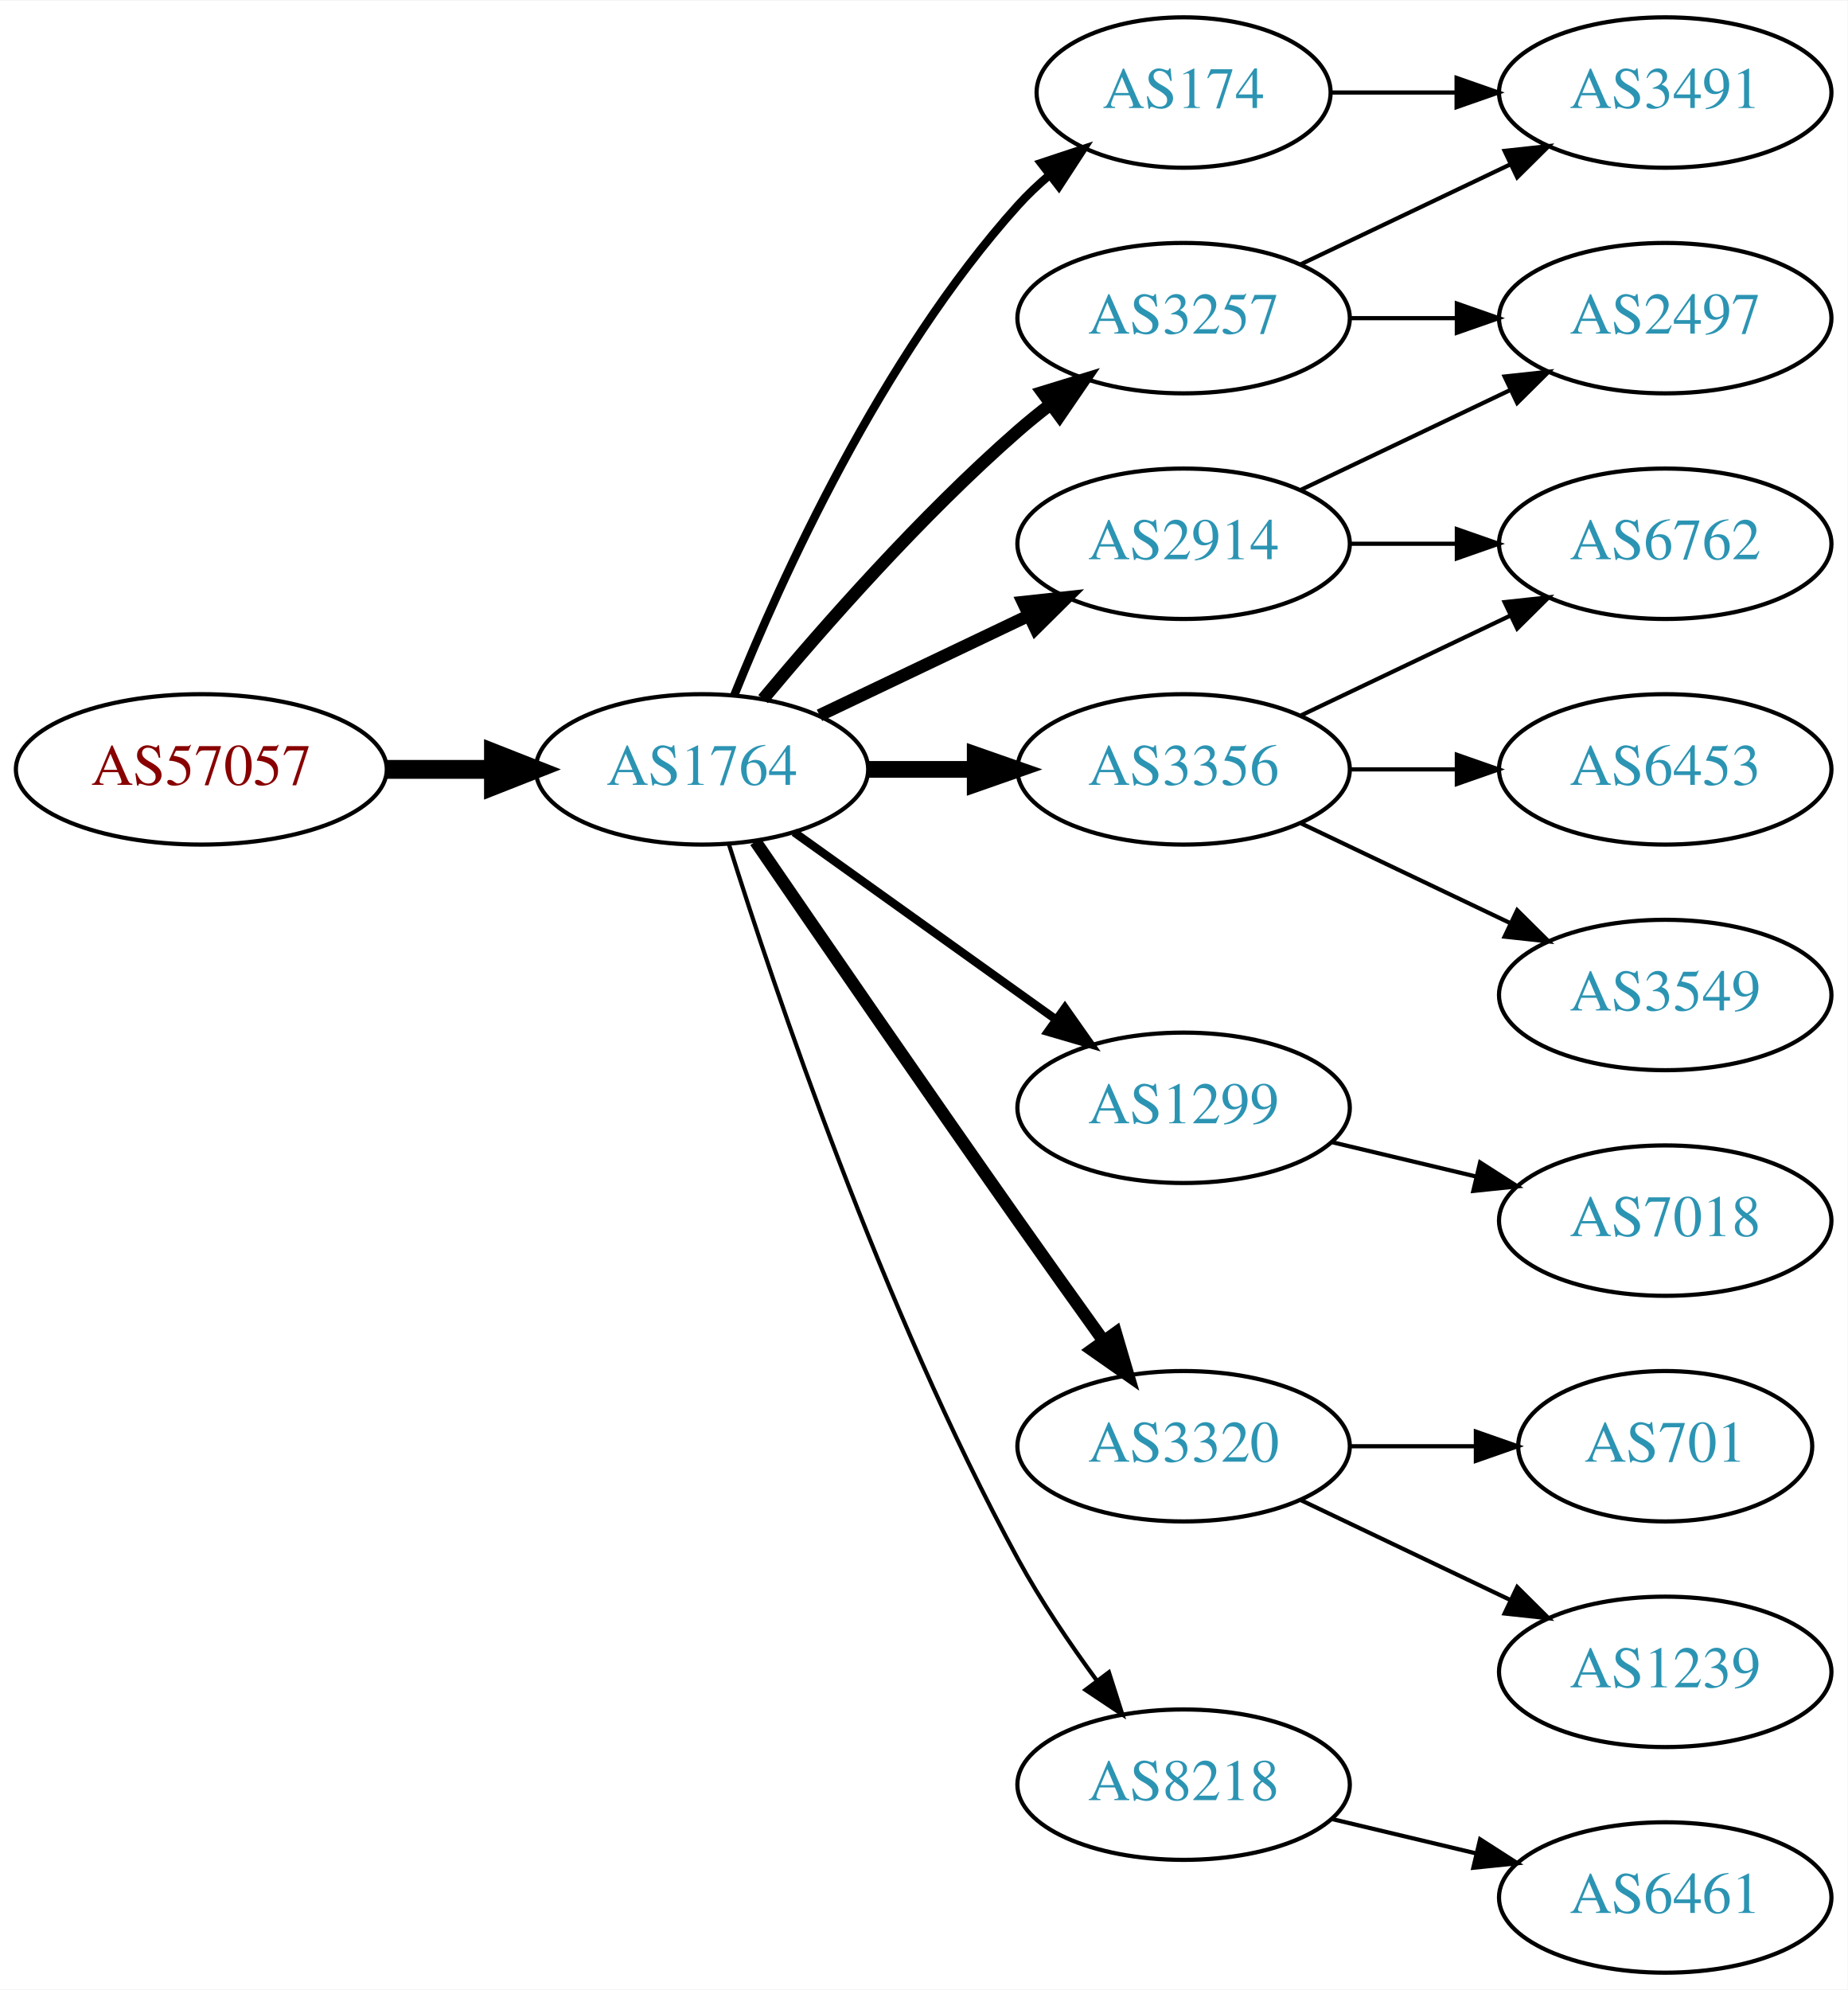
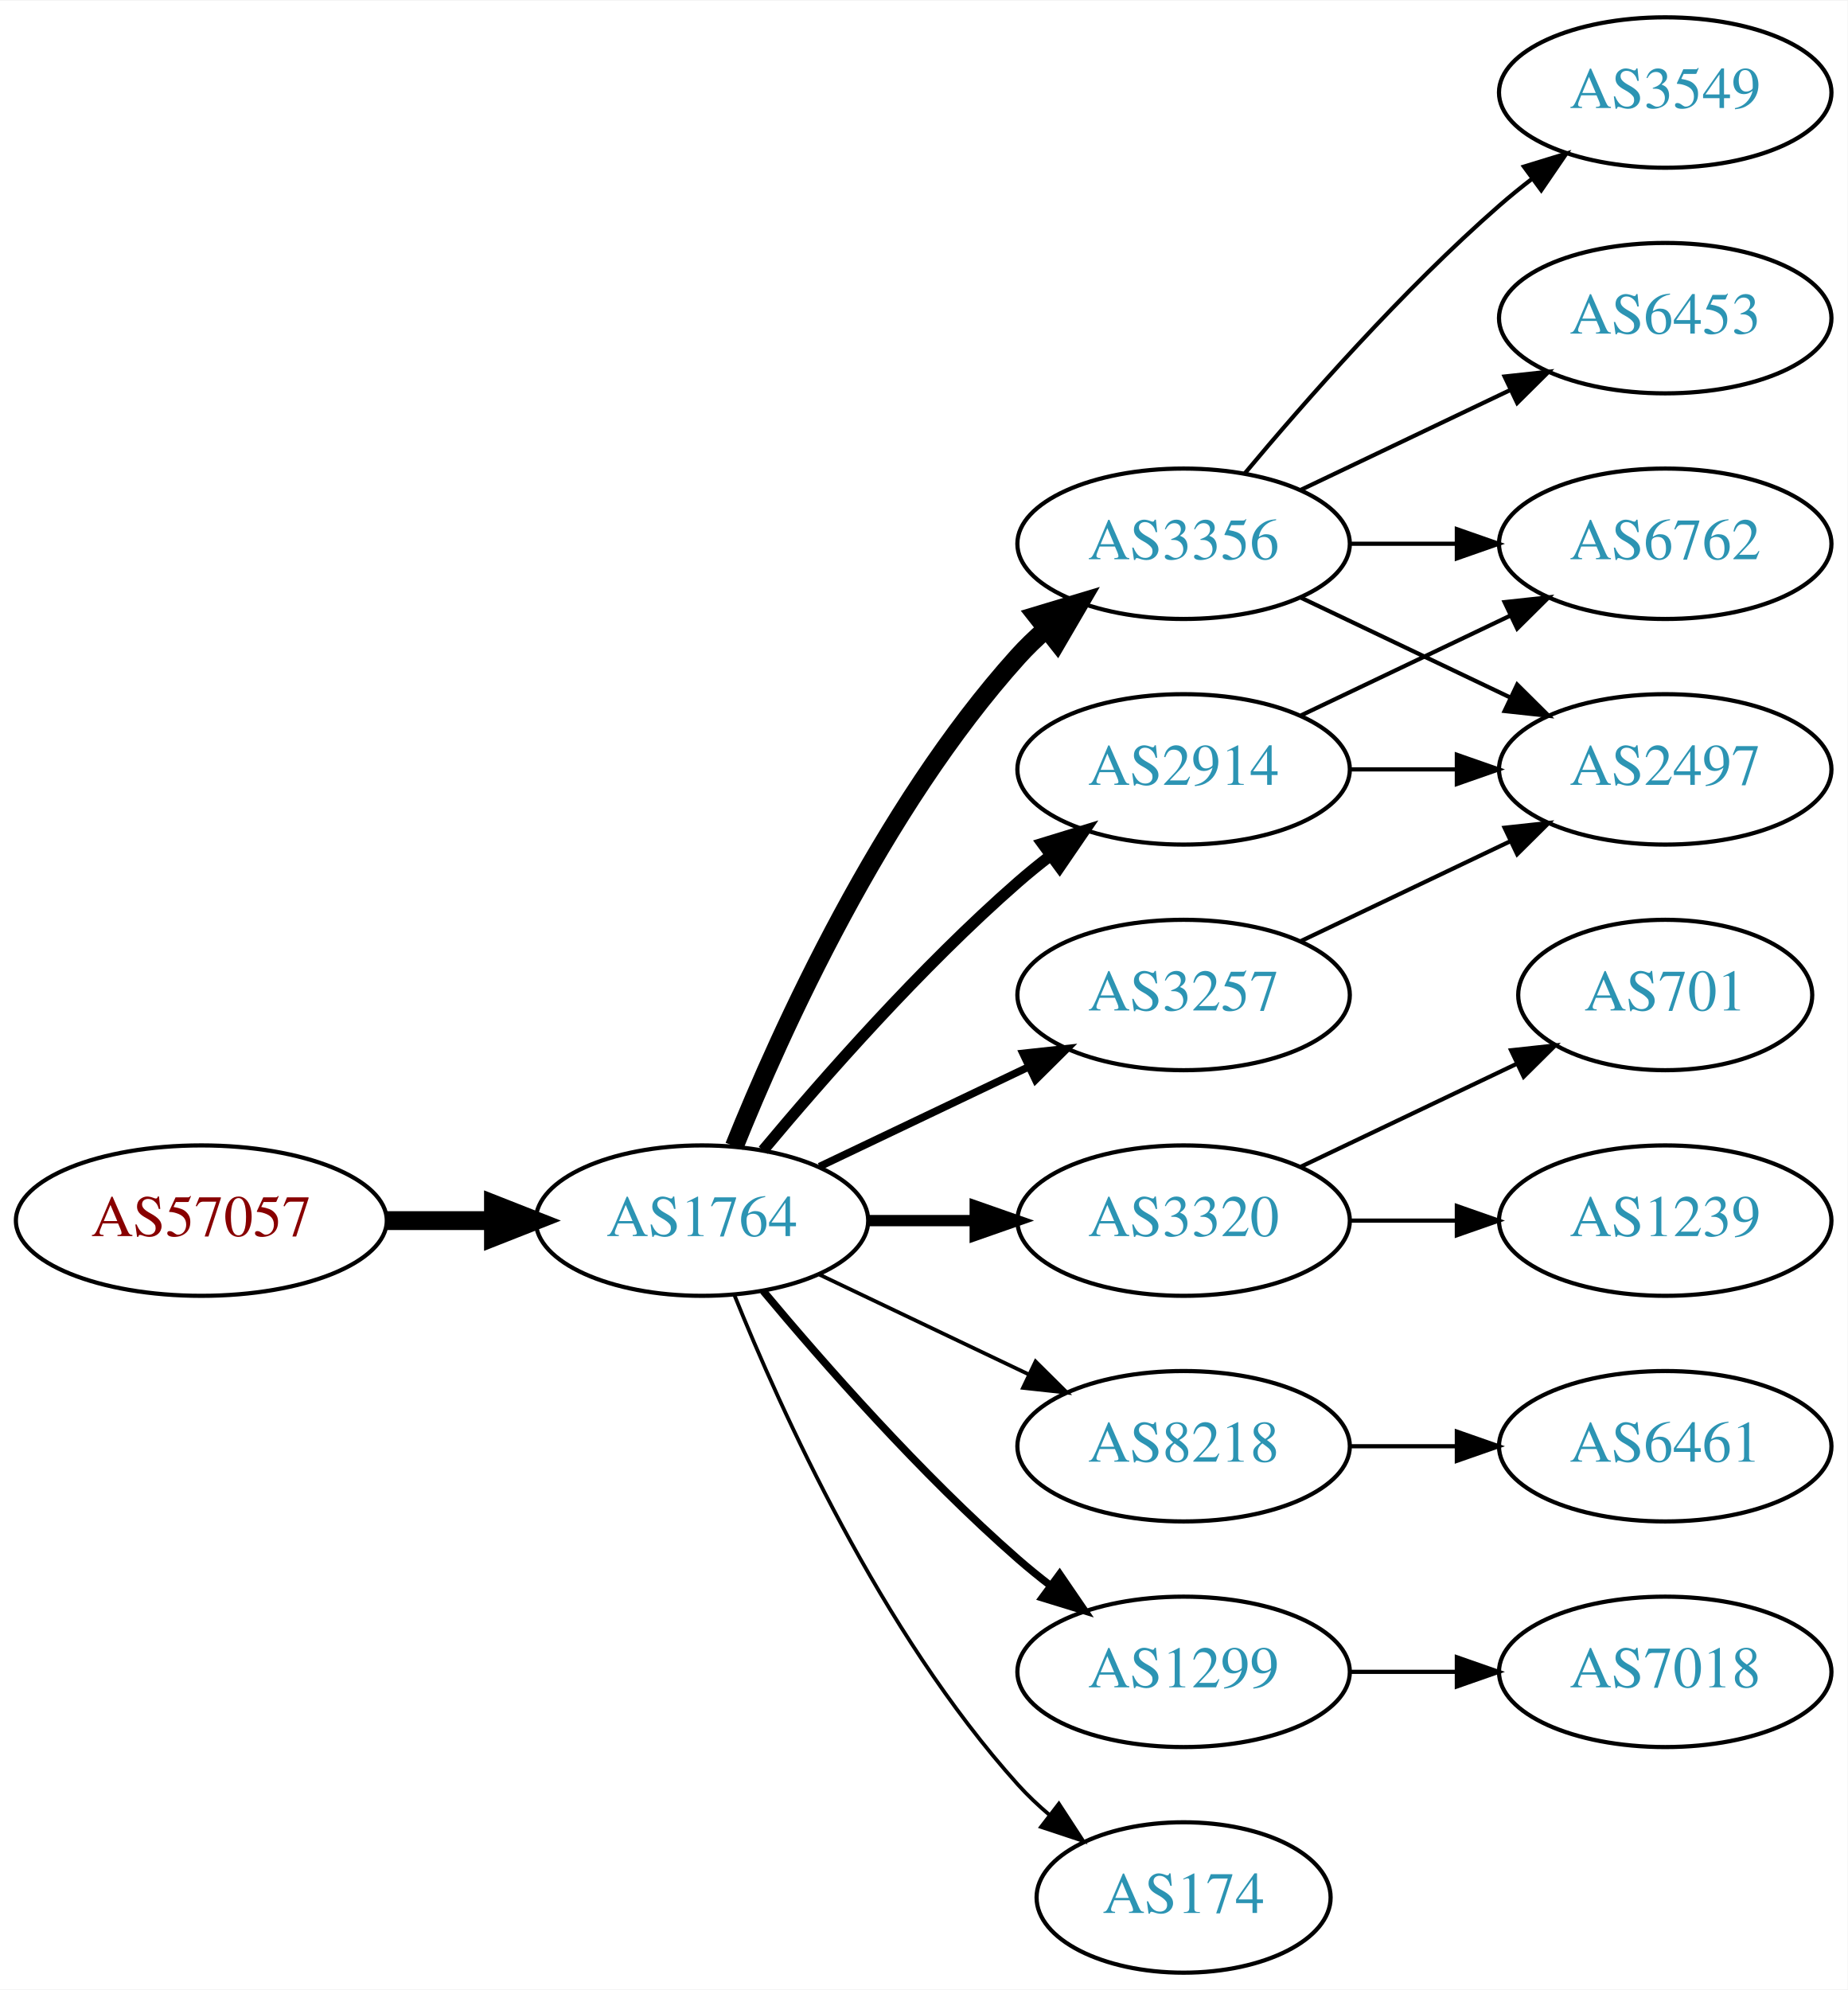
<svg xmlns="http://www.w3.org/2000/svg" xmlns:xlink="http://www.w3.org/1999/xlink" width="442pt" height="476pt" viewBox="0.00 0.00 442.27 476.00">
  <g id="graph0" class="graph" transform="scale(1 1) rotate(0) translate(4 472)">
    <polygon fill="white" stroke="none" points="-4,4 -4,-472 438.271,-472 438.271,4 -4,4" />
    <g id="node1" class="node">
      <g id="a_node1">
        <a xlink:href="/asn/57057" xlink:title="AS57057 ~ AVALON Computersystem Ges.m.b.H. [AT]">
-           <ellipse fill="#ffffff" stroke="black" cx="44.196" cy="-288" rx="44.393" ry="18" />
-           <text text-anchor="middle" x="44.196" y="-284.3" font-family="Times,serif" font-size="14.00" fill="#880000">AS57057</text>
+           <ellipse fill="#ffffff" stroke="black" cx="44.196" cy="-180" rx="44.393" ry="18" />
+           <text text-anchor="middle" x="44.196" y="-176.3" font-family="Times,serif" font-size="14.00" fill="#880000">AS57057</text>
        </a>
      </g>
    </g>
    <g id="node2" class="node">
      <g id="a_node2">
        <a xlink:href="/asn/1764" xlink:title="AS1764 ~ NEXTLAYER-AS [AT]">
-           <ellipse fill="#ffffff" stroke="black" cx="164.039" cy="-288" rx="39.794" ry="18" />
-           <text text-anchor="middle" x="164.039" y="-284.3" font-family="Times,serif" font-size="14.00" fill="#2c94b3">AS1764</text>
+           <ellipse fill="#ffffff" stroke="black" cx="164.039" cy="-180" rx="39.794" ry="18" />
+           <text text-anchor="middle" x="164.039" y="-176.3" font-family="Times,serif" font-size="14.00" fill="#2c94b3">AS1764</text>
        </a>
      </g>
    </g>
    <g id="edge1" class="edge">
-       <path fill="none" stroke="black" stroke-width="4.5" d="M88.407,-288C96.72,-288 105.482,-288 113.965,-288" />
-       <polygon fill="black" stroke="black" stroke-width="4.5" points="114.123,-291.938 124.123,-288 114.123,-284.063 114.123,-291.938" />
+       <path fill="none" stroke="black" stroke-width="4.5" d="M88.407,-180C96.72,-180 105.482,-180 113.965,-180" />
+       <polygon fill="black" stroke="black" stroke-width="4.5" points="114.123,-183.938 124.123,-180 114.123,-176.063 114.123,-183.938" />
    </g>
    <g id="node3" class="node">
      <g id="a_node3">
-         <a xlink:href="/asn/3257" xlink:title="AS3257 ~ GTT [DE]">
-           <ellipse fill="#ffffff" stroke="black" cx="279.332" cy="-396" rx="39.794" ry="18" />
-           <text text-anchor="middle" x="279.332" y="-392.3" font-family="Times,serif" font-size="14.00" fill="#2c94b3">AS3257</text>
+         <a xlink:href="/asn/2914" xlink:title="AS2914 ~ NTT America, Inc. [US]">
+           <ellipse fill="#ffffff" stroke="black" cx="279.332" cy="-288" rx="39.794" ry="18" />
+           <text text-anchor="middle" x="279.332" y="-284.3" font-family="Times,serif" font-size="14.00" fill="#2c94b3">AS2914</text>
        </a>
      </g>
    </g>
    <g id="edge2" class="edge">
-       <path fill="none" stroke="black" stroke-width="3" d="M178.669,-304.817C192.951,-321.929 216.498,-348.745 239.685,-369 242.151,-371.154 244.789,-373.294 247.487,-375.372" />
-       <polygon fill="black" stroke="black" stroke-width="3" points="245.512,-378.264 255.641,-381.37 249.66,-372.625 245.512,-378.264" />
+       <path fill="none" stroke="black" stroke-width="2.7" d="M178.669,-196.817C192.951,-213.929 216.498,-240.745 239.685,-261 242.151,-263.154 244.789,-265.294 247.487,-267.372" />
+       <polygon fill="black" stroke="black" stroke-width="2.7" points="245.512,-270.264 255.641,-273.37 249.66,-264.625 245.512,-270.264" />
    </g>
    <g id="node4" class="node">
      <g id="a_node4">
-         <a xlink:href="/asn/174" xlink:title="AS174 ~ Cogent Communications [US]">
-           <ellipse fill="#ffffff" stroke="black" cx="279.332" cy="-450" rx="35.194" ry="18" />
-           <text text-anchor="middle" x="279.332" y="-446.3" font-family="Times,serif" font-size="14.00" fill="#2c94b3">AS174</text>
+         <a xlink:href="/asn/3356" xlink:title="AS3356 ~ Level 3 Parent, LLC [US]">
+           <ellipse fill="#ffffff" stroke="black" cx="279.332" cy="-342" rx="39.794" ry="18" />
+           <text text-anchor="middle" x="279.332" y="-338.3" font-family="Times,serif" font-size="14.00" fill="#2c94b3">AS3356</text>
        </a>
      </g>
    </g>
    <g id="edge3" class="edge">
-       <path fill="none" stroke="black" stroke-width="2" d="M171.786,-305.787C182.837,-333.243 206.891,-386.578 239.685,-423 242.001,-425.572 244.606,-428.03 247.341,-430.343" />
-       <polygon fill="black" stroke="black" stroke-width="2" points="245.207,-433.117 255.264,-436.448 249.479,-427.572 245.207,-433.117" />
+       <path fill="none" stroke="black" stroke-width="4.5" d="M171.786,-197.787C182.837,-225.243 206.891,-278.578 239.685,-315 241.688,-317.224 243.906,-319.363 246.239,-321.397" />
+       <polygon fill="black" stroke="black" stroke-width="4.5" points="244.166,-324.777 254.458,-327.873 249.04,-318.591 244.166,-324.777" />
    </g>
    <g id="node5" class="node">
      <g id="a_node5">
-         <a xlink:href="/asn/1299" xlink:title="AS1299 ~ Telia Carrier [EU]">
-           <ellipse fill="#ffffff" stroke="black" cx="279.332" cy="-207" rx="39.794" ry="18" />
-           <text text-anchor="middle" x="279.332" y="-203.3" font-family="Times,serif" font-size="14.00" fill="#2c94b3">AS1299</text>
+         <a xlink:href="/asn/3320" xlink:title="AS3320 ~ DTAG [DE]">
+           <ellipse fill="#ffffff" stroke="black" cx="279.332" cy="-180" rx="39.794" ry="18" />
+           <text text-anchor="middle" x="279.332" y="-176.3" font-family="Times,serif" font-size="14.00" fill="#2c94b3">AS3320</text>
        </a>
      </g>
    </g>
    <g id="edge4" class="edge">
-       <path fill="none" stroke="black" stroke-width="2" d="M186.083,-272.954C203.697,-260.361 229.036,-242.245 248.701,-228.184" />
-       <polygon fill="black" stroke="black" stroke-width="2" points="250.917,-230.903 257.016,-222.24 246.845,-225.209 250.917,-230.903" />
+       <path fill="none" stroke="black" stroke-width="2.7" d="M203.711,-180C211.914,-180 220.678,-180 229.21,-180" />
+       <polygon fill="black" stroke="black" stroke-width="2.7" points="229.449,-183.5 239.449,-180 229.449,-176.5 229.449,-183.5" />
    </g>
    <g id="node6" class="node">
      <g id="a_node6">
-         <a xlink:href="/asn/3320" xlink:title="AS3320 ~ DTAG [DE]">
+         <a xlink:href="/asn/8218" xlink:title="AS8218 ~ legacy Neotelecoms [FR]">
          <ellipse fill="#ffffff" stroke="black" cx="279.332" cy="-126" rx="39.794" ry="18" />
-           <text text-anchor="middle" x="279.332" y="-122.3" font-family="Times,serif" font-size="14.00" fill="#2c94b3">AS3320</text>
+           <text text-anchor="middle" x="279.332" y="-122.3" font-family="Times,serif" font-size="14.00" fill="#2c94b3">AS8218</text>
        </a>
      </g>
    </g>
    <g id="edge5" class="edge">
-       <path fill="none" stroke="black" stroke-width="3" d="M176.846,-270.731C191.489,-249.358 217.262,-211.88 239.685,-180 246.32,-170.567 253.67,-160.261 260.164,-151.205" />
-       <polygon fill="black" stroke="black" stroke-width="3" points="263.085,-153.138 266.076,-142.974 257.399,-149.054 263.085,-153.138" />
+       <path fill="none" stroke="black" stroke-width="0.9" d="M192.175,-167.066C207.169,-159.919 225.99,-150.948 242.213,-143.215" />
+       <polygon fill="black" stroke="black" stroke-width="0.9" points="243.895,-146.291 251.417,-138.829 240.884,-139.972 243.895,-146.291" />
    </g>
    <g id="node7" class="node">
      <g id="a_node7">
-         <a xlink:href="/asn/3356" xlink:title="AS3356 ~ Level 3 Parent, LLC [US]">
-           <ellipse fill="#ffffff" stroke="black" cx="279.332" cy="-288" rx="39.794" ry="18" />
-           <text text-anchor="middle" x="279.332" y="-284.3" font-family="Times,serif" font-size="14.00" fill="#2c94b3">AS3356</text>
+         <a xlink:href="/asn/1299" xlink:title="AS1299 ~ Telia Carrier [EU]">
+           <ellipse fill="#ffffff" stroke="black" cx="279.332" cy="-72" rx="39.794" ry="18" />
+           <text text-anchor="middle" x="279.332" y="-68.3" font-family="Times,serif" font-size="14.00" fill="#2c94b3">AS1299</text>
        </a>
      </g>
    </g>
    <g id="edge6" class="edge">
-       <path fill="none" stroke="black" stroke-width="4" d="M203.711,-288C211.914,-288 220.678,-288 229.21,-288" />
-       <polygon fill="black" stroke="black" stroke-width="4" points="229.449,-291.5 239.449,-288 229.449,-284.5 229.449,-291.5" />
+       <path fill="none" stroke="black" stroke-width="1.8" d="M178.669,-163.183C192.951,-146.071 216.498,-119.255 239.685,-99 242.151,-96.846 244.789,-94.706 247.487,-92.628" />
+       <polygon fill="black" stroke="black" stroke-width="1.8" points="249.66,-95.375 255.641,-86.63 245.512,-89.736 249.66,-95.375" />
    </g>
    <g id="node8" class="node">
      <g id="a_node8">
-         <a xlink:href="/asn/8218" xlink:title="AS8218 ~ legacy Neotelecoms [FR]">
-           <ellipse fill="#ffffff" stroke="black" cx="279.332" cy="-45" rx="39.794" ry="18" />
-           <text text-anchor="middle" x="279.332" y="-41.3" font-family="Times,serif" font-size="14.00" fill="#2c94b3">AS8218</text>
+         <a xlink:href="/asn/174" xlink:title="AS174 ~ Cogent Communications [US]">
+           <ellipse fill="#ffffff" stroke="black" cx="279.332" cy="-18" rx="35.194" ry="18" />
+           <text text-anchor="middle" x="279.332" y="-14.3" font-family="Times,serif" font-size="14.00" fill="#2c94b3">AS174</text>
        </a>
      </g>
    </g>
    <g id="edge7" class="edge">
-       <path fill="none" stroke="black" d="M170.46,-270.159C181.231,-235.854 207.122,-158.797 239.685,-99 245.117,-89.026 252.091,-78.731 258.617,-69.84" />
-       <polygon fill="black" stroke="black" points="261.45,-71.895 264.67,-61.802 255.858,-67.684 261.45,-71.895" />
+       <path fill="none" stroke="black" stroke-width="0.9" d="M171.786,-162.213C182.837,-134.757 206.891,-81.422 239.685,-45 242.001,-42.428 244.606,-39.969 247.341,-37.657" />
+       <polygon fill="black" stroke="black" stroke-width="0.9" points="249.479,-40.428 255.264,-31.552 245.207,-34.883 249.479,-40.428" />
    </g>
    <g id="node9" class="node">
      <g id="a_node9">
-         <a xlink:href="/asn/2914" xlink:title="AS2914 ~ NTT America, Inc. [US]">
-           <ellipse fill="#ffffff" stroke="black" cx="279.332" cy="-342" rx="39.794" ry="18" />
-           <text text-anchor="middle" x="279.332" y="-338.3" font-family="Times,serif" font-size="14.00" fill="#2c94b3">AS2914</text>
+         <a xlink:href="/asn/3257" xlink:title="AS3257 ~ GTT [DE]">
+           <ellipse fill="#ffffff" stroke="black" cx="279.332" cy="-234" rx="39.794" ry="18" />
+           <text text-anchor="middle" x="279.332" y="-230.3" font-family="Times,serif" font-size="14.00" fill="#2c94b3">AS3257</text>
        </a>
      </g>
    </g>
    <g id="edge8" class="edge">
-       <path fill="none" stroke="black" stroke-width="3" d="M192.175,-300.934C207.169,-308.081 225.99,-317.052 242.213,-324.785" />
-       <polygon fill="black" stroke="black" stroke-width="3" points="240.884,-328.028 251.417,-329.171 243.895,-321.709 240.884,-328.028" />
-     </g>
-     <g id="node10" class="node">
-       <g id="a_node10">
-         <a xlink:href="/asn/3491" xlink:title="AS3491 ~ PCCW Global, Inc. [US]">
-           <ellipse fill="#ffffff" stroke="black" cx="394.625" cy="-450" rx="39.794" ry="18" />
-           <text text-anchor="middle" x="394.625" y="-446.3" font-family="Times,serif" font-size="14.00" fill="#2c94b3">AS3491</text>
-         </a>
-       </g>
-     </g>
-     <g id="edge14" class="edge">
-       <path fill="none" stroke="black" d="M307.468,-408.934C322.462,-416.081 341.283,-425.052 357.506,-432.785" />
-       <polygon fill="black" stroke="black" points="356.177,-436.028 366.71,-437.171 359.188,-429.709 356.177,-436.028" />
-     </g>
-     <g id="node14" class="node">
-       <g id="a_node14">
-         <a xlink:href="/asn/2497" xlink:title="AS2497 ~ Internet Initiative Japan Inc. [JP]">
-           <ellipse fill="#ffffff" stroke="black" cx="394.625" cy="-396" rx="39.794" ry="18" />
-           <text text-anchor="middle" x="394.625" y="-392.3" font-family="Times,serif" font-size="14.00" fill="#2c94b3">AS2497</text>
-         </a>
-       </g>
-     </g>
-     <g id="edge13" class="edge">
-       <path fill="none" stroke="black" d="M319.004,-396C327.207,-396 335.971,-396 344.503,-396" />
-       <polygon fill="black" stroke="black" points="344.742,-399.5 354.742,-396 344.742,-392.5 344.742,-399.5" />
-     </g>
-     <g id="edge9" class="edge">
-       <path fill="none" stroke="black" d="M314.631,-450C324.008,-450 334.358,-450 344.393,-450" />
-       <polygon fill="black" stroke="black" points="344.681,-453.5 354.681,-450 344.681,-446.5 344.681,-453.5" />
-     </g>
-     <g id="node11" class="node">
-       <g id="a_node11">
-         <a xlink:href="/asn/7018" xlink:title="AS7018 ~ AT&amp;T Services, Inc. [US]">
-           <ellipse fill="#ffffff" stroke="black" cx="394.625" cy="-180" rx="39.794" ry="18" />
-           <text text-anchor="middle" x="394.625" y="-176.3" font-family="Times,serif" font-size="14.00" fill="#2c94b3">AS7018</text>
-         </a>
-       </g>
-     </g>
-     <g id="edge10" class="edge">
-       <path fill="none" stroke="black" d="M314.939,-198.752C325.81,-196.162 337.964,-193.265 349.407,-190.538" />
-       <polygon fill="black" stroke="black" points="350.313,-193.92 359.229,-188.197 348.69,-187.111 350.313,-193.92" />
-     </g>
-     <g id="node12" class="node">
-       <g id="a_node12">
-         <a xlink:href="/asn/701" xlink:title="AS701 ~ UUNET [US]">
-           <ellipse fill="#ffffff" stroke="black" cx="394.625" cy="-126" rx="35.194" ry="18" />
-           <text text-anchor="middle" x="394.625" y="-122.3" font-family="Times,serif" font-size="14.00" fill="#2c94b3">AS701</text>
-         </a>
-       </g>
-     </g>
-     <g id="edge11" class="edge">
-       <path fill="none" stroke="black" d="M319.004,-126C328.709,-126 339.2,-126 349.163,-126" />
-       <polygon fill="black" stroke="black" points="349.299,-129.5 359.299,-126 349.299,-122.5 349.299,-129.5" />
+       <path fill="none" stroke="black" stroke-width="1.8" d="M192.175,-192.934C207.169,-200.081 225.99,-209.052 242.213,-216.785" />
+       <polygon fill="black" stroke="black" stroke-width="1.8" points="240.884,-220.028 251.417,-221.171 243.895,-213.709 240.884,-220.028" />
    </g>
    <g id="node13" class="node">
      <g id="a_node13">
-         <a xlink:href="/asn/1239" xlink:title="AS1239 ~ Sprint [US]">
-           <ellipse fill="#ffffff" stroke="black" cx="394.625" cy="-72" rx="39.794" ry="18" />
-           <text text-anchor="middle" x="394.625" y="-68.3" font-family="Times,serif" font-size="14.00" fill="#2c94b3">AS1239</text>
-         </a>
-       </g>
-     </g>
-     <g id="edge12" class="edge">
-       <path fill="none" stroke="black" d="M307.468,-113.066C322.462,-105.919 341.283,-96.948 357.506,-89.215" />
-       <polygon fill="black" stroke="black" points="359.188,-92.291 366.71,-84.829 356.177,-85.972 359.188,-92.291" />
-     </g>
-     <g id="node15" class="node">
-       <g id="a_node15">
-         <a xlink:href="/asn/6453" xlink:title="AS6453 ~ TATA COMMUNICATIONS (AMERICA) INC [US]">
-           <ellipse fill="#ffffff" stroke="black" cx="394.625" cy="-288" rx="39.794" ry="18" />
-           <text text-anchor="middle" x="394.625" y="-284.3" font-family="Times,serif" font-size="14.00" fill="#2c94b3">AS6453</text>
-         </a>
-       </g>
-     </g>
-     <g id="edge15" class="edge">
-       <path fill="none" stroke="black" d="M319.004,-288C327.207,-288 335.971,-288 344.503,-288" />
-       <polygon fill="black" stroke="black" points="344.742,-291.5 354.742,-288 344.742,-284.5 344.742,-291.5" />
-     </g>
-     <g id="node16" class="node">
-       <g id="a_node16">
        <a xlink:href="/asn/6762" xlink:title="AS6762 ~ TELECOM ITALIA SPARKLE S.p.A. [IT]">
          <ellipse fill="#ffffff" stroke="black" cx="394.625" cy="-342" rx="39.794" ry="18" />
          <text text-anchor="middle" x="394.625" y="-338.3" font-family="Times,serif" font-size="14.00" fill="#2c94b3">AS6762</text>
        </a>
      </g>
    </g>
    <g id="edge16" class="edge">
      <path fill="none" stroke="black" d="M307.468,-300.934C322.462,-308.081 341.283,-317.052 357.506,-324.785" />
      <polygon fill="black" stroke="black" points="356.177,-328.028 366.71,-329.171 359.188,-321.709 356.177,-328.028" />
    </g>
+     <g id="node15" class="node">
+       <g id="a_node15">
+         <a xlink:href="/asn/2497" xlink:title="AS2497 ~ Internet Initiative Japan Inc. [JP]">
+           <ellipse fill="#ffffff" stroke="black" cx="394.625" cy="-288" rx="39.794" ry="18" />
+           <text text-anchor="middle" x="394.625" y="-284.3" font-family="Times,serif" font-size="14.00" fill="#2c94b3">AS2497</text>
+         </a>
+       </g>
+     </g>
+     <g id="edge17" class="edge">
+       <path fill="none" stroke="black" d="M319.004,-288C327.207,-288 335.971,-288 344.503,-288" />
+       <polygon fill="black" stroke="black" points="344.742,-291.5 354.742,-288 344.742,-284.5 344.742,-291.5" />
+     </g>
+     <g id="node12" class="node">
+       <g id="a_node12">
+         <a xlink:href="/asn/6453" xlink:title="AS6453 ~ TATA COMMUNICATIONS (AMERICA) INC [US]">
+           <ellipse fill="#ffffff" stroke="black" cx="394.625" cy="-396" rx="39.794" ry="18" />
+           <text text-anchor="middle" x="394.625" y="-392.3" font-family="Times,serif" font-size="14.00" fill="#2c94b3">AS6453</text>
+         </a>
+       </g>
+     </g>
+     <g id="edge11" class="edge">
+       <path fill="none" stroke="black" d="M307.468,-354.934C322.462,-362.081 341.283,-371.052 357.506,-378.785" />
+       <polygon fill="black" stroke="black" points="356.177,-382.028 366.71,-383.171 359.188,-375.709 356.177,-382.028" />
+     </g>
+     <g id="edge12" class="edge">
+       <path fill="none" stroke="black" d="M319.004,-342C327.207,-342 335.971,-342 344.503,-342" />
+       <polygon fill="black" stroke="black" points="344.742,-345.5 354.742,-342 344.742,-338.5 344.742,-345.5" />
+     </g>
+     <g id="node14" class="node">
+       <g id="a_node14">
+         <a xlink:href="/asn/3549" xlink:title="AS3549 ~ Level 3 Parent, LLC [US]">
+           <ellipse fill="#ffffff" stroke="black" cx="394.625" cy="-450" rx="39.794" ry="18" />
+           <text text-anchor="middle" x="394.625" y="-446.3" font-family="Times,serif" font-size="14.00" fill="#2c94b3">AS3549</text>
+         </a>
+       </g>
+     </g>
+     <g id="edge13" class="edge">
+       <path fill="none" stroke="black" d="M293.962,-358.817C308.244,-375.929 331.791,-402.745 354.978,-423 357.444,-425.154 360.082,-427.294 362.78,-429.372" />
+       <polygon fill="black" stroke="black" points="360.805,-432.264 370.934,-435.37 364.953,-426.625 360.805,-432.264" />
+     </g>
+     <g id="edge14" class="edge">
+       <path fill="none" stroke="black" d="M307.468,-329.066C322.462,-321.919 341.283,-312.948 357.506,-305.215" />
+       <polygon fill="black" stroke="black" points="359.188,-308.291 366.71,-300.829 356.177,-301.972 359.188,-308.291" />
+     </g>
+     <g id="node10" class="node">
+       <g id="a_node10">
+         <a xlink:href="/asn/701" xlink:title="AS701 ~ UUNET [US]">
+           <ellipse fill="#ffffff" stroke="black" cx="394.625" cy="-234" rx="35.194" ry="18" />
+           <text text-anchor="middle" x="394.625" y="-230.3" font-family="Times,serif" font-size="14.00" fill="#2c94b3">AS701</text>
+         </a>
+       </g>
+     </g>
+     <g id="edge9" class="edge">
+       <path fill="none" stroke="black" d="M307.468,-192.934C322.9,-200.29 342.385,-209.577 358.92,-217.459" />
+       <polygon fill="black" stroke="black" points="357.729,-220.768 368.262,-221.911 360.741,-214.449 357.729,-220.768" />
+     </g>
+     <g id="node11" class="node">
+       <g id="a_node11">
+         <a xlink:href="/asn/1239" xlink:title="AS1239 ~ Sprint [US]">
+           <ellipse fill="#ffffff" stroke="black" cx="394.625" cy="-180" rx="39.794" ry="18" />
+           <text text-anchor="middle" x="394.625" y="-176.3" font-family="Times,serif" font-size="14.00" fill="#2c94b3">AS1239</text>
+         </a>
+       </g>
+     </g>
+     <g id="edge10" class="edge">
+       <path fill="none" stroke="black" d="M319.004,-180C327.207,-180 335.971,-180 344.503,-180" />
+       <polygon fill="black" stroke="black" points="344.742,-183.5 354.742,-180 344.742,-176.5 344.742,-183.5" />
+     </g>
+     <g id="node16" class="node">
+       <g id="a_node16">
+         <a xlink:href="/asn/6461" xlink:title="AS6461 ~ Zayo Bandwidth [US]">
+           <ellipse fill="#ffffff" stroke="black" cx="394.625" cy="-126" rx="39.794" ry="18" />
+           <text text-anchor="middle" x="394.625" y="-122.3" font-family="Times,serif" font-size="14.00" fill="#2c94b3">AS6461</text>
+         </a>
+       </g>
+     </g>
+     <g id="edge15" class="edge">
+       <path fill="none" stroke="black" d="M319.004,-126C327.207,-126 335.971,-126 344.503,-126" />
+       <polygon fill="black" stroke="black" points="344.742,-129.5 354.742,-126 344.742,-122.5 344.742,-129.5" />
+     </g>
    <g id="node17" class="node">
      <g id="a_node17">
-         <a xlink:href="/asn/3549" xlink:title="AS3549 ~ Level 3 Parent, LLC [US]">
-           <ellipse fill="#ffffff" stroke="black" cx="394.625" cy="-234" rx="39.794" ry="18" />
-           <text text-anchor="middle" x="394.625" y="-230.3" font-family="Times,serif" font-size="14.00" fill="#2c94b3">AS3549</text>
-         </a>
-       </g>
-     </g>
-     <g id="edge17" class="edge">
-       <path fill="none" stroke="black" d="M307.468,-275.066C322.462,-267.919 341.283,-258.948 357.506,-251.215" />
-       <polygon fill="black" stroke="black" points="359.188,-254.291 366.71,-246.829 356.177,-247.972 359.188,-254.291" />
-     </g>
-     <g id="node18" class="node">
-       <g id="a_node18">
-         <a xlink:href="/asn/6461" xlink:title="AS6461 ~ Zayo Bandwidth [US]">
-           <ellipse fill="#ffffff" stroke="black" cx="394.625" cy="-18" rx="39.794" ry="18" />
-           <text text-anchor="middle" x="394.625" y="-14.3" font-family="Times,serif" font-size="14.00" fill="#2c94b3">AS6461</text>
+         <a xlink:href="/asn/7018" xlink:title="AS7018 ~ AT&amp;T Services, Inc. [US]">
+           <ellipse fill="#ffffff" stroke="black" cx="394.625" cy="-72" rx="39.794" ry="18" />
+           <text text-anchor="middle" x="394.625" y="-68.3" font-family="Times,serif" font-size="14.00" fill="#2c94b3">AS7018</text>
        </a>
      </g>
    </g>
    <g id="edge18" class="edge">
-       <path fill="none" stroke="black" d="M314.939,-36.752C325.81,-34.162 337.964,-31.265 349.407,-28.538" />
-       <polygon fill="black" stroke="black" points="350.313,-31.92 359.229,-26.197 348.69,-25.111 350.313,-31.92" />
+       <path fill="none" stroke="black" d="M319.004,-72C327.207,-72 335.971,-72 344.503,-72" />
+       <polygon fill="black" stroke="black" points="344.742,-75.5 354.742,-72 344.742,-68.5 344.742,-75.5" />
    </g>
    <g id="edge19" class="edge">
-       <path fill="none" stroke="black" d="M307.468,-354.934C322.462,-362.081 341.283,-371.052 357.506,-378.785" />
-       <polygon fill="black" stroke="black" points="356.177,-382.028 366.71,-383.171 359.188,-375.709 356.177,-382.028" />
-     </g>
-     <g id="edge20" class="edge">
-       <path fill="none" stroke="black" d="M319.004,-342C327.207,-342 335.971,-342 344.503,-342" />
-       <polygon fill="black" stroke="black" points="344.742,-345.5 354.742,-342 344.742,-338.5 344.742,-345.5" />
+       <path fill="none" stroke="black" d="M307.468,-246.934C322.462,-254.081 341.283,-263.052 357.506,-270.785" />
+       <polygon fill="black" stroke="black" points="356.177,-274.028 366.71,-275.171 359.188,-267.709 356.177,-274.028" />
    </g>
  </g>
</svg>
